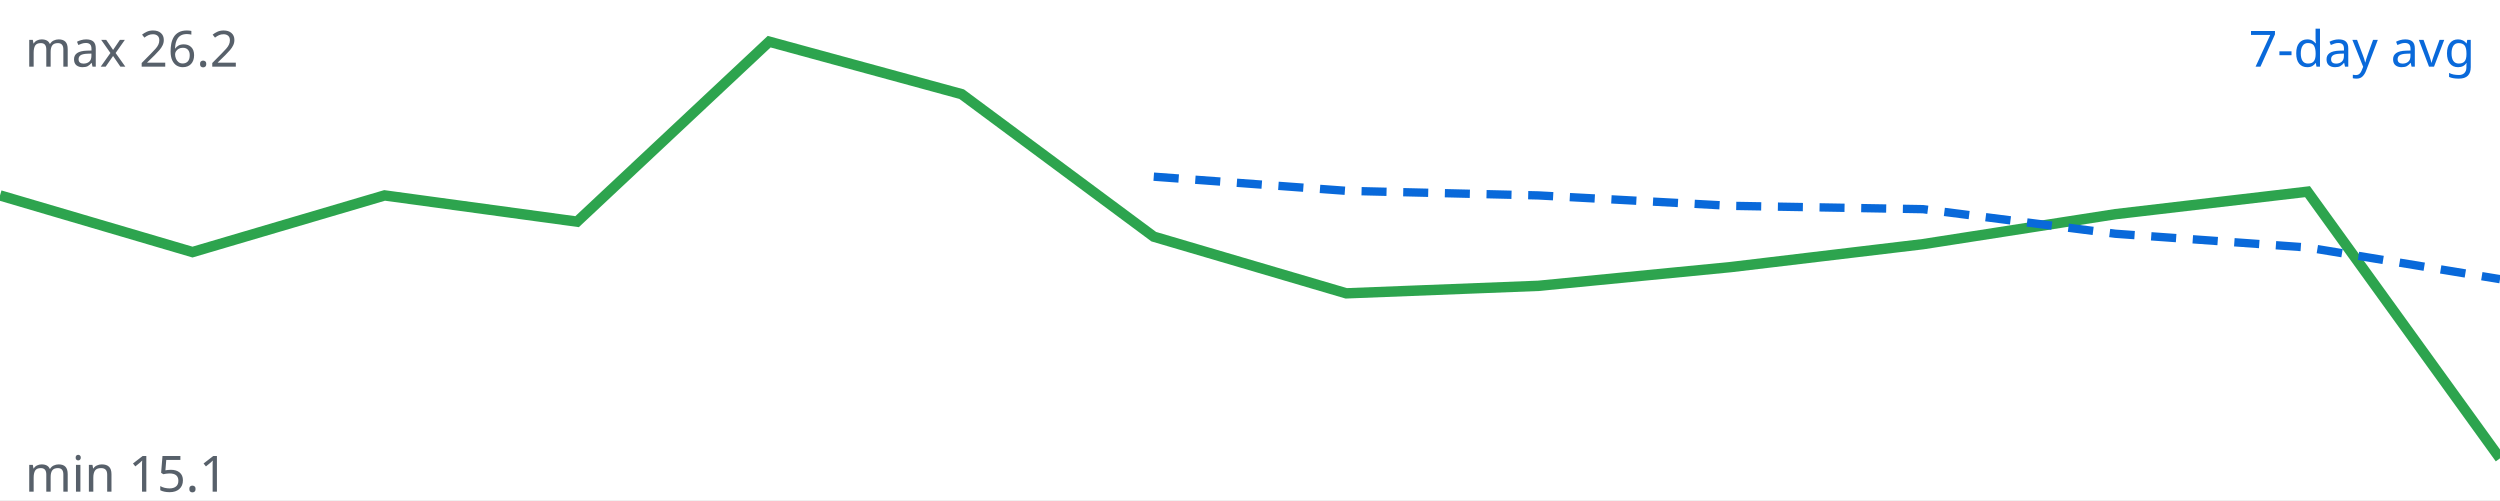
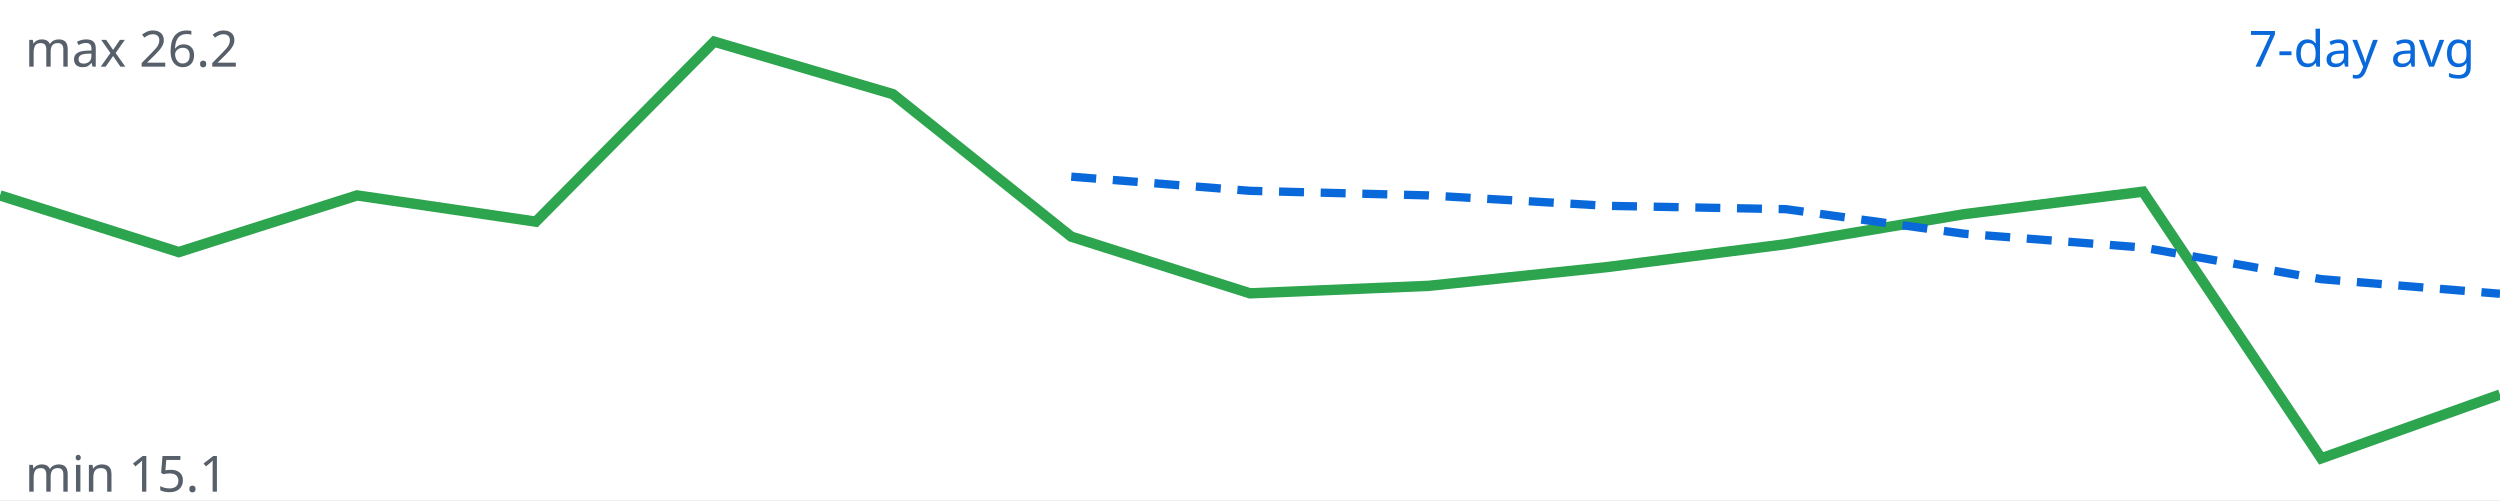
<svg xmlns="http://www.w3.org/2000/svg" viewBox="0 0 600 120" width="600" height="120">
  <rect width="100%" height="100%" fill="#ffffff" />
-   <polyline fill="none" stroke="#2da44e" stroke-width="2.5" points="0.0,46.9 46.2,60.5 92.3,46.9 138.5,53.2 184.6,10.0 230.8,22.6 276.9,56.8 323.1,70.4 369.2,68.6 415.4,64.1 461.5,58.6 507.7,51.4 553.8,46.0 600.0,110.0" />
-   <polyline fill="none" stroke="#0969da" stroke-width="2" stroke-dasharray="6 4" points="276.9,42.4 323.1,45.8 369.2,46.9 415.4,49.4 461.5,50.2 507.7,56.1 553.8,59.4 600.0,67.0" />
+   <polyline fill="none" stroke="#2da44e" stroke-width="2.5" points="0.0,46.9 42.9,60.5 85.7,46.9 128.6,53.2 171.4,10.0 214.3,22.6 257.1,56.8 300.0,70.4 342.9,68.6 385.7,64.1 428.6,58.6 471.4,51.4 514.3,46.0 557.1,110.0 600.0,94.7" />
+   <polyline fill="none" stroke="#0969da" stroke-width="2" stroke-dasharray="6 4" points="257.1,42.4 300.0,45.8 342.9,46.9 385.7,49.4 428.6,50.2 471.4,56.1 514.3,59.4 557.1,67.0 600.0,70.5" />
  <text x="594" y="16" text-anchor="end" font-family="sans-serif" font-size="12" fill="#0969da">7-day avg</text>
  <text x="6" y="16" font-family="sans-serif" font-size="12" fill="#57606a">max 26.2</text>
  <text x="6" y="118" font-family="sans-serif" font-size="12" fill="#57606a">min 15.1</text>
</svg>
